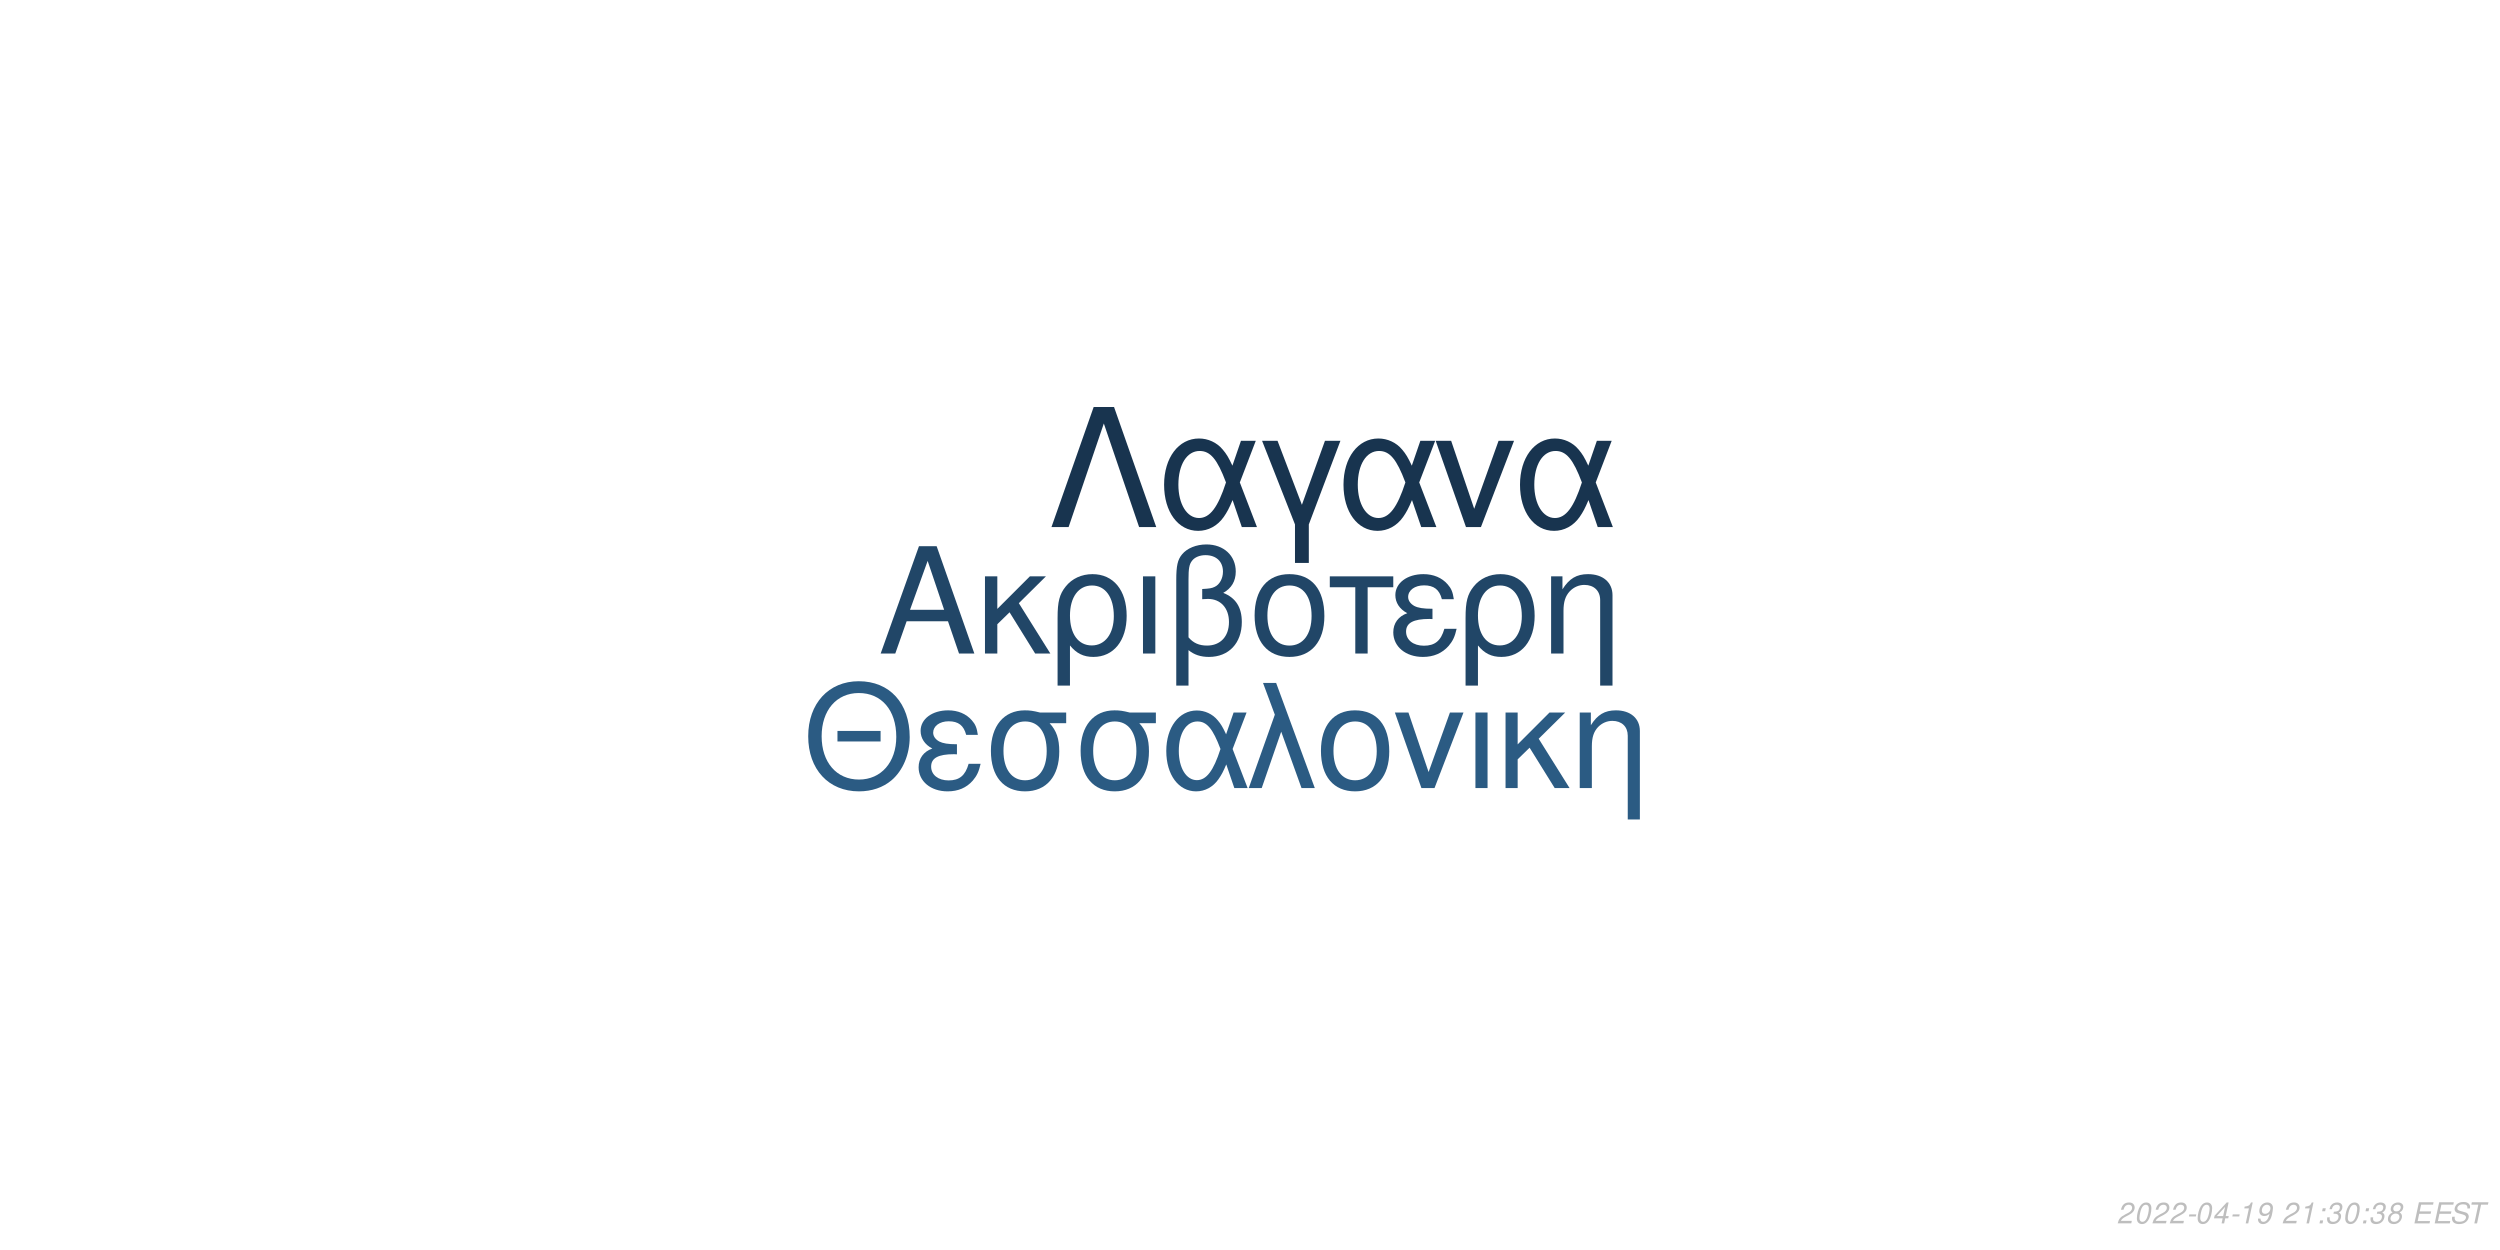
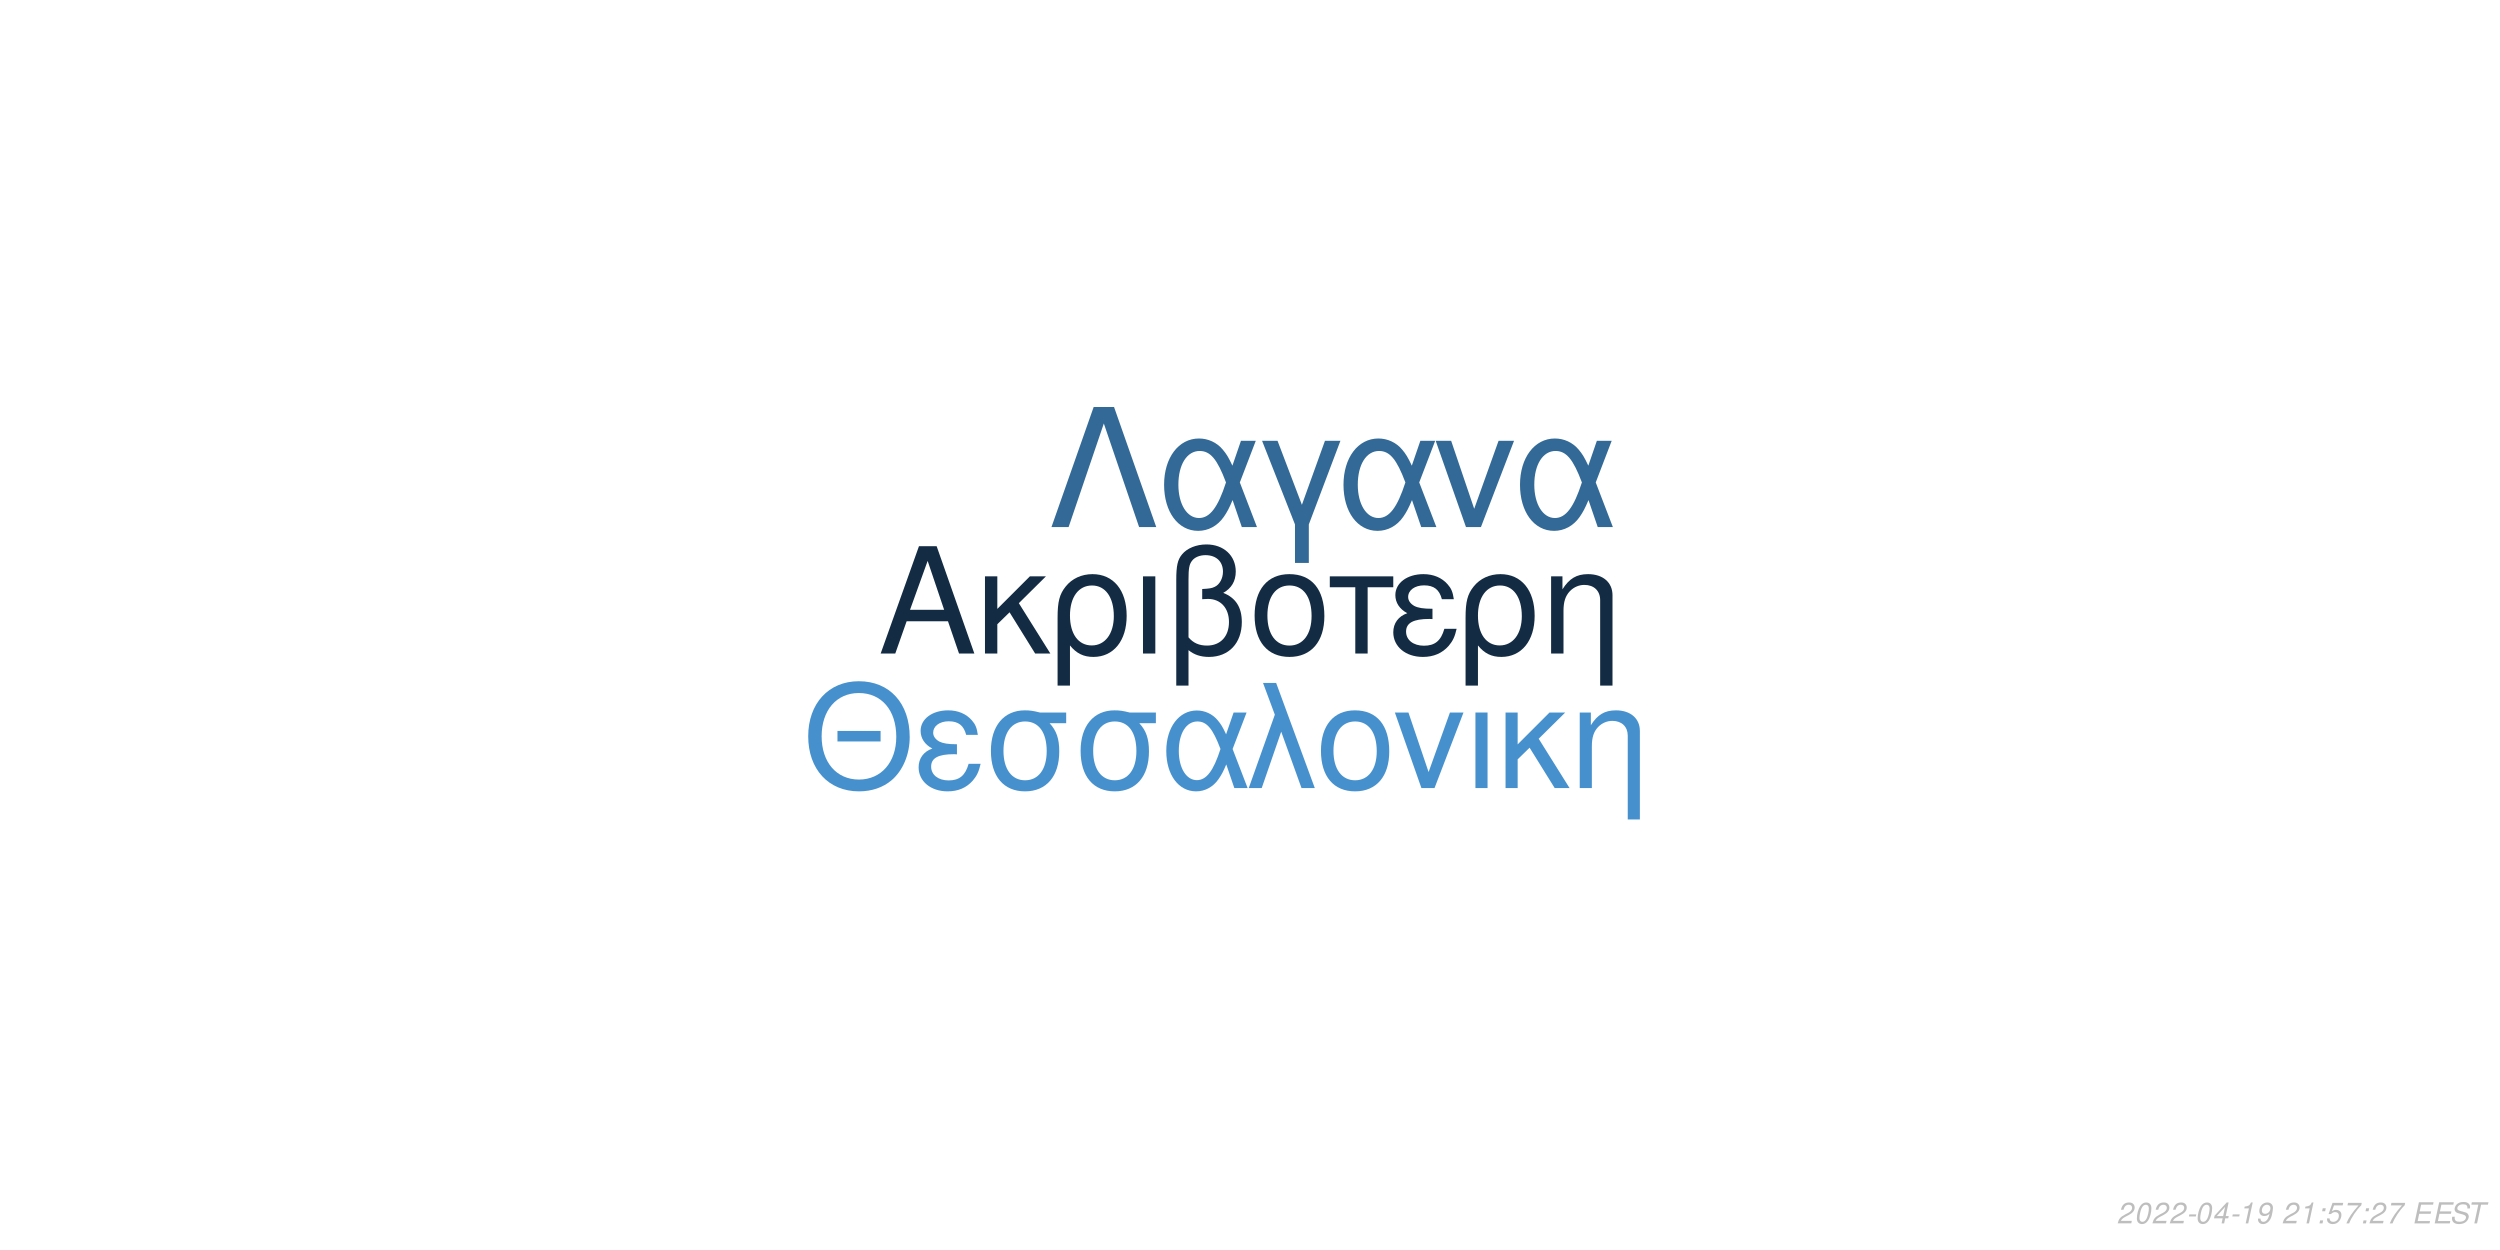
<svg xmlns="http://www.w3.org/2000/svg" xmlns:xlink="http://www.w3.org/1999/xlink" width="864pt" height="432pt" viewBox="0 0 864 432" version="1.1">
  <defs>
    <g>
      <symbol overflow="visible" id="glyph0-0">
        <path style="stroke:none;" d="" />
      </symbol>
      <symbol overflow="visible" id="glyph0-1">
        <path style="stroke:none;" d="M 24.125 -11.141 L 27.938 0 L 33.234 0 L 20.203 -37.094 L 14.094 -37.094 L 0.859 0 L 5.906 0 L 9.828 -11.141 Z M 22.797 -15.109 L 11 -15.109 L 17.094 -32.016 Z M 22.797 -15.109 " />
      </symbol>
      <symbol overflow="visible" id="glyph0-2">
        <path style="stroke:none;" d="M 7.172 -15.422 L 7.172 -26.672 L 2.906 -26.672 L 2.906 0 L 7.172 0 L 7.172 -10.125 L 11.406 -14.25 L 20.25 0 L 25.5 0 L 14.609 -17.406 L 23.969 -26.672 L 18.422 -26.672 Z M 7.172 -15.422 " />
      </symbol>
      <symbol overflow="visible" id="glyph0-3">
        <path style="stroke:none;" d="M 3 11.094 L 7.281 11.094 L 7.281 -2.797 C 9.516 -0.047 11.953 1.172 15.375 1.172 C 22.344 1.172 26.875 -4.422 26.875 -13.031 C 26.875 -21.891 22.297 -27.438 15.062 -27.438 C 11.297 -27.438 7.984 -25.906 5.797 -23.156 C 3.672 -20.516 3 -17.969 3 -12.359 Z M 14.906 -23.516 C 19.547 -23.516 22.438 -19.438 22.438 -12.922 C 22.438 -6.812 19.391 -2.797 14.812 -2.797 C 10.172 -2.797 7.281 -6.766 7.281 -13.125 C 7.281 -19.484 10.234 -23.516 14.906 -23.516 Z M 14.906 -23.516 " />
      </symbol>
      <symbol overflow="visible" id="glyph0-4">
        <path style="stroke:none;" d="M 3.516 0 L 7.781 0 L 7.781 -26.672 L 3.516 -26.672 Z M 3.516 0 " />
      </symbol>
      <symbol overflow="visible" id="glyph0-5">
        <path style="stroke:none;" d="M 4.016 11.094 L 8.25 11.094 L 8.25 -1.172 C 10.172 0.406 12.422 1.172 15.312 1.172 C 22.188 1.172 26.672 -3.609 26.672 -10.891 C 26.672 -15.984 24.578 -19.234 20.25 -20.969 C 23.109 -22.547 24.578 -25.031 24.578 -28.344 C 24.578 -33.844 20.406 -37.703 14.453 -37.703 C 10.938 -37.703 7.734 -36.391 6 -34.25 C 4.484 -32.422 4.016 -30.328 4.016 -25.391 Z M 8.25 -25.656 C 8.25 -29.359 8.5 -30.844 9.469 -32.062 C 10.375 -33.281 12.156 -34 14.094 -34 C 17.812 -34 20.156 -31.812 20.156 -28.297 C 20.156 -25.953 18.984 -23.812 17.297 -23.047 C 16.281 -22.547 15.469 -22.438 12.984 -22.297 L 12.984 -18.781 C 13.734 -18.828 14.344 -18.875 14.969 -18.875 C 19.344 -18.875 22.234 -15.719 22.234 -10.891 C 22.234 -5.906 19.281 -2.75 14.656 -2.75 C 11.953 -2.75 9.922 -3.609 8.25 -5.594 Z M 8.25 -25.656 " />
      </symbol>
      <symbol overflow="visible" id="glyph0-6">
        <path style="stroke:none;" d="M 14.094 -27.438 C 6.562 -27.438 2.094 -22.094 2.094 -13.125 C 2.094 -4.125 6.562 1.172 14.141 1.172 C 21.672 1.172 26.203 -4.172 26.203 -12.922 C 26.203 -22.188 21.828 -27.438 14.094 -27.438 Z M 14.141 -23.516 C 18.938 -23.516 21.781 -19.594 21.781 -12.984 C 21.781 -6.672 18.828 -2.75 14.141 -2.75 C 9.422 -2.75 6.516 -6.672 6.516 -13.125 C 6.516 -19.594 9.422 -23.516 14.141 -23.516 Z M 14.141 -23.516 " />
      </symbol>
      <symbol overflow="visible" id="glyph0-7">
        <path style="stroke:none;" d="M 7.891 0 L 12.156 0 L 12.156 -22.906 L 21.016 -22.906 L 21.016 -26.672 L -0.922 -26.672 L -0.922 -22.906 L 7.891 -22.906 Z M 7.891 0 " />
      </symbol>
      <symbol overflow="visible" id="glyph0-8">
        <path style="stroke:none;" d="M 14.562 -15.469 C 11.344 -15.469 9.562 -15.781 8.297 -16.438 C 6.922 -17.203 6.156 -18.328 6.156 -19.547 C 6.156 -21.891 8.453 -23.562 11.656 -23.562 C 15.062 -23.562 16.953 -22.094 17.812 -18.781 L 21.938 -18.781 C 21.578 -21.266 21.062 -22.5 19.797 -23.922 C 17.812 -26.203 14.906 -27.438 11.453 -27.438 C 5.797 -27.438 1.734 -24.375 1.734 -20.203 C 1.734 -17.609 3.156 -15.375 5.859 -13.938 C 2.797 -12.875 1.016 -10.484 1.016 -7.328 C 1.016 -2.391 5.297 1.172 11.25 1.172 C 14.969 1.172 17.906 -0.109 20.156 -2.641 C 21.578 -4.328 22.297 -5.797 22.906 -8.547 L 18.672 -8.547 C 17.5 -4.422 15.422 -2.703 11.609 -2.703 C 7.938 -2.703 5.438 -4.688 5.438 -7.578 C 5.438 -10.578 7.938 -11.953 13.484 -11.953 C 13.641 -11.953 14.094 -11.953 14.562 -11.906 Z M 14.562 -15.469 " />
      </symbol>
      <symbol overflow="visible" id="glyph0-9">
        <path style="stroke:none;" d="M 3.562 -26.672 L 3.562 0 L 7.844 0 L 7.844 -14.703 C 7.844 -17.906 8.5 -19.891 10.031 -21.531 C 11.406 -22.953 13.188 -23.719 15.062 -23.719 C 18.375 -23.719 20.516 -21.672 20.516 -18.469 L 20.516 11.094 L 24.781 11.094 L 24.781 -20.156 C 24.781 -24.578 21.469 -27.438 16.328 -27.438 C 12.359 -27.438 9.828 -25.906 7.484 -22.188 L 7.484 -26.672 Z M 3.562 -26.672 " />
      </symbol>
      <symbol overflow="visible" id="glyph1-0">
        <path style="stroke:none;" d="" />
      </symbol>
      <symbol overflow="visible" id="glyph1-1">
        <path style="stroke:none;" d="M 26.859 -19.734 L 11.953 -19.734 L 11.953 -16.094 L 26.859 -16.094 Z M 19.328 -36.922 C 8.922 -36.922 1.844 -29.25 1.844 -17.891 C 1.844 -6.484 8.875 1.141 19.391 1.141 C 23.812 1.141 27.703 -0.203 30.641 -2.688 C 34.578 -6.031 36.922 -11.656 36.922 -17.594 C 36.922 -29.297 30 -36.922 19.328 -36.922 Z M 19.328 -32.844 C 27.203 -32.844 32.281 -26.906 32.281 -17.688 C 32.281 -8.922 27.062 -2.938 19.391 -2.938 C 11.609 -2.938 6.484 -8.922 6.484 -17.891 C 6.484 -26.859 11.609 -32.844 19.328 -32.844 Z M 19.328 -32.844 " />
      </symbol>
      <symbol overflow="visible" id="glyph1-2">
        <path style="stroke:none;" d="M 14.25 -15.141 C 11.109 -15.141 9.375 -15.453 8.125 -16.094 C 6.781 -16.844 6.031 -17.938 6.031 -19.141 C 6.031 -21.422 8.266 -23.078 11.406 -23.078 C 14.75 -23.078 16.594 -21.625 17.438 -18.391 L 21.469 -18.391 C 21.125 -20.828 20.625 -22.031 19.391 -23.422 C 17.438 -25.656 14.594 -26.859 11.219 -26.859 C 5.688 -26.859 1.688 -23.875 1.688 -19.781 C 1.688 -17.234 3.094 -15.047 5.734 -13.656 C 2.734 -12.609 1 -10.266 1 -7.172 C 1 -2.344 5.188 1.141 11.016 1.141 C 14.656 1.141 17.547 -0.094 19.734 -2.594 C 21.125 -4.234 21.828 -5.688 22.422 -8.375 L 18.281 -8.375 C 17.141 -4.328 15.094 -2.641 11.359 -2.641 C 7.766 -2.641 5.328 -4.578 5.328 -7.422 C 5.328 -10.359 7.766 -11.703 13.203 -11.703 C 13.359 -11.703 13.797 -11.703 14.25 -11.656 Z M 14.25 -15.141 " />
      </symbol>
      <symbol overflow="visible" id="glyph1-3">
        <path style="stroke:none;" d="M 29 -26.109 L 19.938 -26.109 C 17.594 -26.703 16.438 -26.859 14.703 -26.859 C 7.469 -26.859 2.984 -21.469 2.984 -12.859 C 2.984 -4.031 7.375 1.141 14.797 1.141 C 22.172 1.141 26.609 -4.078 26.609 -12.656 C 26.609 -17.047 25.656 -19.828 23.266 -22.422 L 29 -22.422 Z M 14.797 -23.016 C 19.531 -23.016 22.266 -19.234 22.266 -12.75 C 22.266 -6.531 19.438 -2.688 14.797 -2.688 C 10.172 -2.688 7.328 -6.531 7.328 -12.859 C 7.328 -19.188 10.172 -23.016 14.797 -23.016 Z M 14.797 -23.016 " />
      </symbol>
      <symbol overflow="visible" id="glyph1-4">
        <path style="stroke:none;" d="M 29.344 -26.109 L 24.859 -26.109 L 22.266 -18.578 C 21.125 -21.031 20.484 -22.125 19.328 -23.469 C 17.547 -25.609 14.906 -26.812 12.156 -26.812 C 5.984 -26.812 1.594 -20.984 1.594 -12.812 C 1.594 -4.578 5.828 1.141 11.906 1.141 C 14.953 1.141 17.734 -0.344 19.625 -3.047 C 20.672 -4.531 21.281 -5.688 22.328 -8.172 L 25.109 0 L 29.703 0 L 24.516 -13.5 Z M 20.328 -13.5 C 17.891 -5.922 15.453 -2.734 12.156 -2.734 C 8.516 -2.734 5.922 -6.922 5.922 -12.812 C 5.922 -18.938 8.516 -23.016 12.359 -23.016 C 15.594 -23.016 17.688 -20.531 20.328 -13.5 Z M 20.328 -13.5 " />
      </symbol>
      <symbol overflow="visible" id="glyph1-5">
        <path style="stroke:none;" d="M 1.094 0 L 5.578 0 L 12.312 -19.484 L 19.328 0 L 23.922 0 L 10.562 -36.328 L 6.031 -36.328 L 10.109 -25.359 Z M 1.094 0 " />
      </symbol>
      <symbol overflow="visible" id="glyph1-6">
        <path style="stroke:none;" d="M 13.797 -26.859 C 6.422 -26.859 2.047 -21.625 2.047 -12.859 C 2.047 -4.031 6.422 1.141 13.859 1.141 C 21.234 1.141 25.656 -4.078 25.656 -12.656 C 25.656 -21.719 21.375 -26.859 13.797 -26.859 Z M 13.859 -23.016 C 18.531 -23.016 21.328 -19.188 21.328 -12.703 C 21.328 -6.531 18.438 -2.688 13.859 -2.688 C 9.219 -2.688 6.375 -6.531 6.375 -12.859 C 6.375 -19.188 9.219 -23.016 13.859 -23.016 Z M 13.859 -23.016 " />
      </symbol>
      <symbol overflow="visible" id="glyph1-7">
        <path style="stroke:none;" d="M 14.297 0 L 24.312 -26.109 L 19.625 -26.109 L 12.25 -5.531 L 5.281 -26.109 L 0.594 -26.109 L 9.766 0 Z M 14.297 0 " />
      </symbol>
      <symbol overflow="visible" id="glyph1-8">
        <path style="stroke:none;" d="M 3.438 0 L 7.625 0 L 7.625 -26.109 L 3.438 -26.109 Z M 3.438 0 " />
      </symbol>
      <symbol overflow="visible" id="glyph1-9">
        <path style="stroke:none;" d="M 7.031 -15.094 L 7.031 -26.109 L 2.844 -26.109 L 2.844 0 L 7.031 0 L 7.031 -9.922 L 11.156 -13.953 L 19.828 0 L 24.969 0 L 14.297 -17.047 L 23.469 -26.109 L 18.031 -26.109 Z M 7.031 -15.094 " />
      </symbol>
      <symbol overflow="visible" id="glyph1-10">
        <path style="stroke:none;" d="M 3.484 -26.109 L 3.484 0 L 7.672 0 L 7.672 -14.406 C 7.672 -17.547 8.328 -19.484 9.812 -21.078 C 11.156 -22.469 12.906 -23.219 14.75 -23.219 C 17.984 -23.219 20.078 -21.234 20.078 -18.094 L 20.078 10.859 L 24.266 10.859 L 24.266 -19.734 C 24.266 -24.062 21.031 -26.859 16 -26.859 C 12.109 -26.859 9.609 -25.359 7.328 -21.719 L 7.328 -26.109 Z M 3.484 -26.109 " />
      </symbol>
      <symbol overflow="visible" id="glyph2-0">
        <path style="stroke:none;" d="" />
      </symbol>
      <symbol overflow="visible" id="glyph2-1">
        <path style="stroke:none;" d="M 22.531 -41.484 L 15.484 -41.484 L 0.906 0 L 6.828 0 L 19 -35.797 L 31.188 0 L 37.109 0 Z M 22.531 -41.484 " />
      </symbol>
      <symbol overflow="visible" id="glyph2-2">
        <path style="stroke:none;" d="M 33.516 -29.812 L 28.391 -29.812 L 25.438 -21.219 C 24.125 -24.016 23.391 -25.266 22.078 -26.797 C 20.031 -29.25 17.016 -30.609 13.891 -30.609 C 6.828 -30.609 1.828 -23.953 1.828 -14.625 C 1.828 -5.234 6.656 1.312 13.594 1.312 C 17.078 1.312 20.266 -0.391 22.422 -3.469 C 23.609 -5.172 24.297 -6.484 25.5 -9.328 L 28.688 0 L 33.922 0 L 28 -15.422 Z M 23.219 -15.422 C 20.422 -6.766 17.641 -3.125 13.891 -3.125 C 9.734 -3.125 6.766 -7.906 6.766 -14.625 C 6.766 -21.625 9.734 -26.297 14.109 -26.297 C 17.812 -26.297 20.203 -23.453 23.219 -15.422 Z M 23.219 -15.422 " />
      </symbol>
      <symbol overflow="visible" id="glyph2-3">
        <path style="stroke:none;" d="M 12.062 12.406 L 16.844 12.406 L 16.844 -0.906 L 27.766 -29.812 L 22.422 -29.812 L 14.453 -7.688 L 6.031 -29.812 L 0.688 -29.812 L 12.062 -0.906 Z M 12.062 12.406 " />
      </symbol>
      <symbol overflow="visible" id="glyph2-4">
        <path style="stroke:none;" d="M 16.328 0 L 27.766 -29.812 L 22.422 -29.812 L 14 -6.312 L 6.031 -29.812 L 0.688 -29.812 L 11.156 0 Z M 16.328 0 " />
      </symbol>
      <symbol overflow="visible" id="glyph3-0">
        <path style="stroke:none;" d="" />
      </symbol>
      <symbol overflow="visible" id="glyph3-1">
        <path style="stroke:none;" d="M 5.234 -0.875 L 1.469 -0.875 C 1.641 -1.375 2.203 -1.891 3.109 -2.344 L 4.234 -2.938 C 5.562 -3.625 6.219 -4.469 6.219 -5.484 C 6.219 -5.938 6.062 -6.359 5.797 -6.656 C 5.469 -7.047 4.984 -7.234 4.312 -7.234 C 2.766 -7.234 1.891 -6.453 1.484 -4.734 L 2.375 -4.734 C 2.484 -5.188 2.609 -5.484 2.797 -5.75 C 3.094 -6.203 3.609 -6.453 4.188 -6.453 C 4.891 -6.453 5.344 -6.031 5.344 -5.375 C 5.344 -4.703 4.859 -4.094 4.016 -3.656 L 2.984 -3.125 C 1.234 -2.188 0.797 -1.656 0.344 -0.016 L 5.047 -0.016 Z M 5.234 -0.875 " />
      </symbol>
      <symbol overflow="visible" id="glyph3-2">
        <path style="stroke:none;" d="M 4.203 -7.234 C 3.375 -7.234 2.688 -6.812 2.125 -5.984 C 1.484 -5.047 0.984 -3.188 0.984 -1.734 C 0.984 -1.109 1.172 -0.562 1.484 -0.266 C 1.797 0.047 2.281 0.234 2.766 0.234 C 3.625 0.234 4.281 -0.156 4.859 -1.016 C 5.516 -1.953 6 -3.797 6 -5.266 C 6 -6.5 5.328 -7.234 4.203 -7.234 Z M 4.094 -6.453 C 4.734 -6.453 5.125 -5.984 5.125 -5.156 C 5.125 -4.203 4.781 -2.625 4.406 -1.812 C 3.984 -0.938 3.516 -0.547 2.875 -0.547 C 2.25 -0.547 1.875 -1.031 1.875 -1.828 C 1.875 -2.797 2.203 -4.344 2.594 -5.203 C 2.984 -6.047 3.453 -6.453 4.094 -6.453 Z M 4.094 -6.453 " />
      </symbol>
      <symbol overflow="visible" id="glyph3-3">
        <path style="stroke:none;" d="M 3.516 -3.125 L 1.125 -3.125 L 0.969 -2.406 L 3.359 -2.406 Z M 3.516 -3.125 " />
      </symbol>
      <symbol overflow="visible" id="glyph3-4">
        <path style="stroke:none;" d="M 3.625 -1.75 L 3.266 0 L 4.141 0 L 4.516 -1.75 L 5.562 -1.75 L 5.734 -2.531 L 4.688 -2.531 L 5.688 -7.234 L 5.016 -7.234 L 0.844 -2.672 L 0.641 -1.75 Z M 3.797 -2.531 L 1.594 -2.531 L 4.469 -5.703 Z M 3.797 -2.531 " />
      </symbol>
      <symbol overflow="visible" id="glyph3-5">
        <path style="stroke:none;" d="M 3.703 -5.188 L 2.594 0 L 3.469 0 L 5.016 -7.234 L 4.438 -7.234 C 3.906 -6.156 3.688 -6.016 2.234 -5.812 L 2.109 -5.188 Z M 3.703 -5.188 " />
      </symbol>
      <symbol overflow="visible" id="glyph3-6">
        <path style="stroke:none;" d="M 0.844 -1.656 C 0.844 -1.547 0.844 -1.438 0.844 -1.375 C 0.844 -0.406 1.531 0.234 2.578 0.234 C 3.203 0.234 3.766 0.016 4.297 -0.438 C 4.938 -1 5.312 -1.656 5.594 -2.719 C 5.844 -3.672 6.016 -4.766 6.016 -5.375 C 6.016 -5.844 5.844 -6.328 5.547 -6.656 C 5.203 -7.031 4.703 -7.234 4.062 -7.234 C 2.516 -7.234 1.297 -5.938 1.297 -4.266 C 1.297 -3.203 1.984 -2.547 3.047 -2.547 C 3.484 -2.547 3.953 -2.672 4.281 -2.891 C 4.406 -2.984 4.547 -3.078 4.828 -3.344 C 4.438 -1.484 3.703 -0.547 2.703 -0.547 C 2.109 -0.547 1.719 -0.938 1.719 -1.547 L 1.719 -1.656 Z M 3.953 -6.453 C 4.625 -6.453 5.141 -5.953 5.141 -5.281 C 5.141 -4.188 4.312 -3.312 3.297 -3.312 C 2.594 -3.312 2.172 -3.734 2.172 -4.453 C 2.172 -5.562 2.984 -6.453 3.953 -6.453 Z M 3.953 -6.453 " />
      </symbol>
      <symbol overflow="visible" id="glyph3-7">
        <path style="stroke:none;" d="" />
      </symbol>
      <symbol overflow="visible" id="glyph3-8">
        <path style="stroke:none;" d="M 2.359 -1.031 L 1.312 -1.031 L 1.094 0 L 2.141 0 Z M 3.266 -5.234 L 2.219 -5.234 L 2 -4.203 L 3.047 -4.203 Z M 3.266 -5.234 " />
      </symbol>
      <symbol overflow="visible" id="glyph3-9">
-         <path style="stroke:none;" d="M 2.922 -3.312 C 3.125 -3.344 3.234 -3.344 3.375 -3.344 C 4.203 -3.344 4.688 -3 4.688 -2.406 C 4.688 -1.312 3.906 -0.547 2.781 -0.547 C 2.047 -0.547 1.594 -0.938 1.594 -1.562 C 1.594 -1.719 1.609 -1.844 1.656 -2.094 L 0.766 -2.094 C 0.734 -1.797 0.719 -1.641 0.719 -1.469 C 0.719 -0.375 1.406 0.234 2.641 0.234 C 3.547 0.234 4.297 -0.078 4.812 -0.656 C 5.266 -1.156 5.562 -1.875 5.562 -2.547 C 5.562 -3.125 5.344 -3.453 4.797 -3.734 C 5.641 -4.234 6.016 -4.844 6.016 -5.734 C 6.016 -6.656 5.312 -7.234 4.203 -7.234 C 3.375 -7.234 2.672 -6.938 2.188 -6.375 C 1.891 -6.031 1.703 -5.641 1.516 -4.906 L 2.391 -4.906 C 2.5 -5.359 2.594 -5.594 2.734 -5.812 C 3.047 -6.234 3.516 -6.453 4.078 -6.453 C 4.734 -6.453 5.141 -6.125 5.141 -5.578 C 5.141 -5.188 5.016 -4.797 4.797 -4.547 C 4.516 -4.234 4 -4.062 3.266 -4.062 L 3.078 -4.062 Z M 2.922 -3.312 " />
+         <path style="stroke:none;" d="M 6.297 -7.094 L 2.594 -7.094 L 1.234 -3.234 L 2.047 -3.234 C 2.656 -3.766 2.938 -3.906 3.531 -3.906 C 4.328 -3.906 4.797 -3.453 4.797 -2.688 C 4.797 -1.438 3.969 -0.547 2.828 -0.547 C 2.031 -0.547 1.609 -0.938 1.578 -1.734 L 0.703 -1.734 L 0.703 -1.516 C 0.703 -0.938 0.844 -0.547 1.188 -0.266 C 1.562 0.062 2.078 0.234 2.703 0.234 C 3.656 0.234 4.391 -0.156 4.984 -0.922 C 5.422 -1.5 5.672 -2.234 5.672 -2.953 C 5.672 -4 4.938 -4.672 3.812 -4.672 C 3.328 -4.672 2.906 -4.547 2.406 -4.234 L 3.109 -6.219 L 6.109 -6.219 Z M 6.297 -7.094 " />
      </symbol>
      <symbol overflow="visible" id="glyph3-10">
-         <path style="stroke:none;" d="M 4.766 -3.797 C 5.078 -3.969 5.234 -4.078 5.438 -4.234 C 5.812 -4.594 6.062 -5.172 6.062 -5.734 C 6.062 -6.625 5.344 -7.234 4.266 -7.234 C 2.812 -7.234 1.703 -6.219 1.703 -4.875 C 1.703 -4.406 1.875 -4.125 2.359 -3.812 C 1.297 -3.312 0.75 -2.516 0.75 -1.469 C 0.75 -0.438 1.547 0.234 2.812 0.234 C 3.656 0.234 4.359 -0.094 4.938 -0.734 C 5.359 -1.234 5.609 -1.859 5.609 -2.438 C 5.609 -3.047 5.312 -3.516 4.766 -3.797 Z M 4.109 -6.453 C 4.797 -6.453 5.188 -6.125 5.188 -5.578 C 5.188 -5.266 5.062 -4.922 4.859 -4.672 C 4.562 -4.312 4.188 -4.156 3.656 -4.156 C 2.984 -4.156 2.594 -4.453 2.594 -4.984 C 2.594 -5.859 3.203 -6.453 4.109 -6.453 Z M 3.453 -3.406 C 4.234 -3.406 4.734 -2.984 4.734 -2.312 C 4.734 -1.312 3.922 -0.547 2.875 -0.547 C 2.125 -0.547 1.625 -0.969 1.625 -1.625 C 1.625 -2.609 2.438 -3.406 3.453 -3.406 Z M 3.453 -3.406 " />
+         <path style="stroke:none;" d="M 6.703 -7.094 L 1.953 -7.094 L 1.766 -6.219 L 5.594 -6.219 C 3.344 -3.688 2.266 -2.109 1.375 0 L 2.344 0 C 3.031 -1.906 4.828 -4.594 6.547 -6.281 Z M 6.703 -7.094 " />
      </symbol>
      <symbol overflow="visible" id="glyph3-11">
        <path style="stroke:none;" d="M 2.547 -3.312 L 6.5 -3.312 L 6.688 -4.141 L 2.719 -4.141 L 3.219 -6.469 L 7.344 -6.469 L 7.516 -7.297 L 2.453 -7.297 L 0.906 0 L 6.125 0 L 6.297 -0.812 L 2.016 -0.812 Z M 2.547 -3.312 " />
      </symbol>
      <symbol overflow="visible" id="glyph3-12">
        <path style="stroke:none;" d="M 7.062 -5.156 C 7.125 -5.438 7.141 -5.562 7.141 -5.703 C 7.141 -6.156 6.938 -6.594 6.594 -6.891 C 6.188 -7.25 5.656 -7.406 4.875 -7.406 C 3.844 -7.406 3.047 -7.125 2.5 -6.562 C 2.094 -6.141 1.781 -5.438 1.781 -4.922 C 1.781 -4.297 2.219 -3.766 2.891 -3.562 L 4.594 -3.094 C 5.406 -2.859 5.734 -2.578 5.734 -2.094 C 5.734 -1.781 5.547 -1.406 5.266 -1.141 C 4.844 -0.766 4.266 -0.578 3.453 -0.578 C 2.328 -0.578 1.812 -0.984 1.812 -1.906 C 1.812 -2.047 1.812 -2.125 1.844 -2.312 L 0.984 -2.312 C 0.906 -2.062 0.891 -1.906 0.891 -1.688 C 0.891 -0.484 1.797 0.234 3.297 0.234 C 4.359 0.234 5.234 -0.062 5.812 -0.609 C 6.344 -1.078 6.688 -1.797 6.688 -2.375 C 6.688 -2.641 6.609 -2.906 6.453 -3.156 C 6.234 -3.5 5.938 -3.703 5.469 -3.828 L 3.75 -4.312 C 2.984 -4.547 2.734 -4.734 2.734 -5.188 C 2.734 -5.547 2.875 -5.844 3.188 -6.109 C 3.547 -6.438 4.031 -6.594 4.703 -6.594 C 5.266 -6.594 5.688 -6.484 5.906 -6.297 C 6.094 -6.125 6.219 -5.797 6.219 -5.516 C 6.219 -5.422 6.203 -5.344 6.188 -5.156 Z M 7.062 -5.156 " />
      </symbol>
      <symbol overflow="visible" id="glyph3-13">
        <path style="stroke:none;" d="M 4.938 -6.469 L 7.312 -6.469 L 7.484 -7.297 L 1.75 -7.297 L 1.578 -6.469 L 3.984 -6.469 L 2.609 0 L 3.547 0 Z M 4.938 -6.469 " />
      </symbol>
    </g>
  </defs>
  <g id="surface1">
    <rect x="0" y="0" width="864" height="432" style="fill:rgb(100%,100%,100%);fill-opacity:1;stroke:none;" />
-     <g style="fill:rgb(12.941%,27.451%,40.392%);fill-opacity:1;">
+     <g style="fill:rgb(7.451%,16.863%,26.275%);fill-opacity:1;">
      <use xlink:href="#glyph0-1" x="303.5" y="225.861" />
      <use xlink:href="#glyph0-2" x="337.5" y="225.861" />
      <use xlink:href="#glyph0-3" x="362.5" y="225.861" />
      <use xlink:href="#glyph0-4" x="391.5" y="225.861" />
      <use xlink:href="#glyph0-5" x="402.5" y="225.861" />
      <use xlink:href="#glyph0-6" x="431.5" y="225.861" />
      <use xlink:href="#glyph0-7" x="460.5" y="225.861" />
      <use xlink:href="#glyph0-8" x="480.5" y="225.861" />
      <use xlink:href="#glyph0-3" x="503.5" y="225.861" />
      <use xlink:href="#glyph0-9" x="532.5" y="225.861" />
    </g>
-     <g style="fill:rgb(16.863%,35.686%,51.373%);fill-opacity:1;">
+     <g style="fill:rgb(27.451%,56.863%,80.392%);fill-opacity:1;">
      <use xlink:href="#glyph1-1" x="277.473" y="272.354" />
      <use xlink:href="#glyph1-2" x="316.473" y="272.354" />
      <use xlink:href="#glyph1-3" x="339.473" y="272.354" />
      <use xlink:href="#glyph1-3" x="370.473" y="272.354" />
      <use xlink:href="#glyph1-4" x="401.473" y="272.354" />
      <use xlink:href="#glyph1-5" x="430.473" y="272.354" />
      <use xlink:href="#glyph1-6" x="454.473" y="272.354" />
      <use xlink:href="#glyph1-7" x="481.473" y="272.354" />
      <use xlink:href="#glyph1-8" x="506.473" y="272.354" />
      <use xlink:href="#glyph1-9" x="517.473" y="272.354" />
      <use xlink:href="#glyph1-10" x="542.473" y="272.354" />
    </g>
-     <g style="fill:rgb(9.412%,20.392%,30.98%);fill-opacity:1;">
+     <g style="fill:rgb(19.608%,41.176%,58.824%);fill-opacity:1;">
      <use xlink:href="#glyph2-1" x="362.484" y="182.152" />
      <use xlink:href="#glyph2-2" x="400.484" y="182.152" />
      <use xlink:href="#glyph2-3" x="435.484" y="182.152" />
      <use xlink:href="#glyph2-2" x="462.484" y="182.152" />
      <use xlink:href="#glyph2-4" x="495.484" y="182.152" />
      <use xlink:href="#glyph2-2" x="523.484" y="182.152" />
    </g>
    <g style="fill:rgb(74.51%,74.51%,74.51%);fill-opacity:1;">
      <use xlink:href="#glyph3-1" x="731.52" y="422.81" />
      <use xlink:href="#glyph3-2" x="737.52" y="422.81" />
      <use xlink:href="#glyph3-1" x="743.52" y="422.81" />
      <use xlink:href="#glyph3-1" x="749.52" y="422.81" />
      <use xlink:href="#glyph3-3" x="755.52" y="422.81" />
      <use xlink:href="#glyph3-2" x="758.52" y="422.81" />
      <use xlink:href="#glyph3-4" x="764.52" y="422.81" />
      <use xlink:href="#glyph3-3" x="770.52" y="422.81" />
      <use xlink:href="#glyph3-5" x="773.52" y="422.81" />
      <use xlink:href="#glyph3-6" x="779.52" y="422.81" />
      <use xlink:href="#glyph3-7" x="785.52" y="422.81" />
      <use xlink:href="#glyph3-1" x="788.52" y="422.81" />
      <use xlink:href="#glyph3-5" x="794.52" y="422.81" />
      <use xlink:href="#glyph3-8" x="800.52" y="422.81" />
      <use xlink:href="#glyph3-9" x="803.52" y="422.81" />
-       <use xlink:href="#glyph3-2" x="809.52" y="422.81" />
+       <use xlink:href="#glyph3-10" x="809.52" y="422.81" />
      <use xlink:href="#glyph3-8" x="815.52" y="422.81" />
-       <use xlink:href="#glyph3-9" x="818.52" y="422.81" />
+       <use xlink:href="#glyph3-1" x="818.52" y="422.81" />
      <use xlink:href="#glyph3-10" x="824.52" y="422.81" />
      <use xlink:href="#glyph3-7" x="830.52" y="422.81" />
      <use xlink:href="#glyph3-11" x="833.52" y="422.81" />
      <use xlink:href="#glyph3-11" x="840.52" y="422.81" />
      <use xlink:href="#glyph3-12" x="846.52" y="422.81" />
      <use xlink:href="#glyph3-13" x="852.52" y="422.81" />
    </g>
  </g>
</svg>
